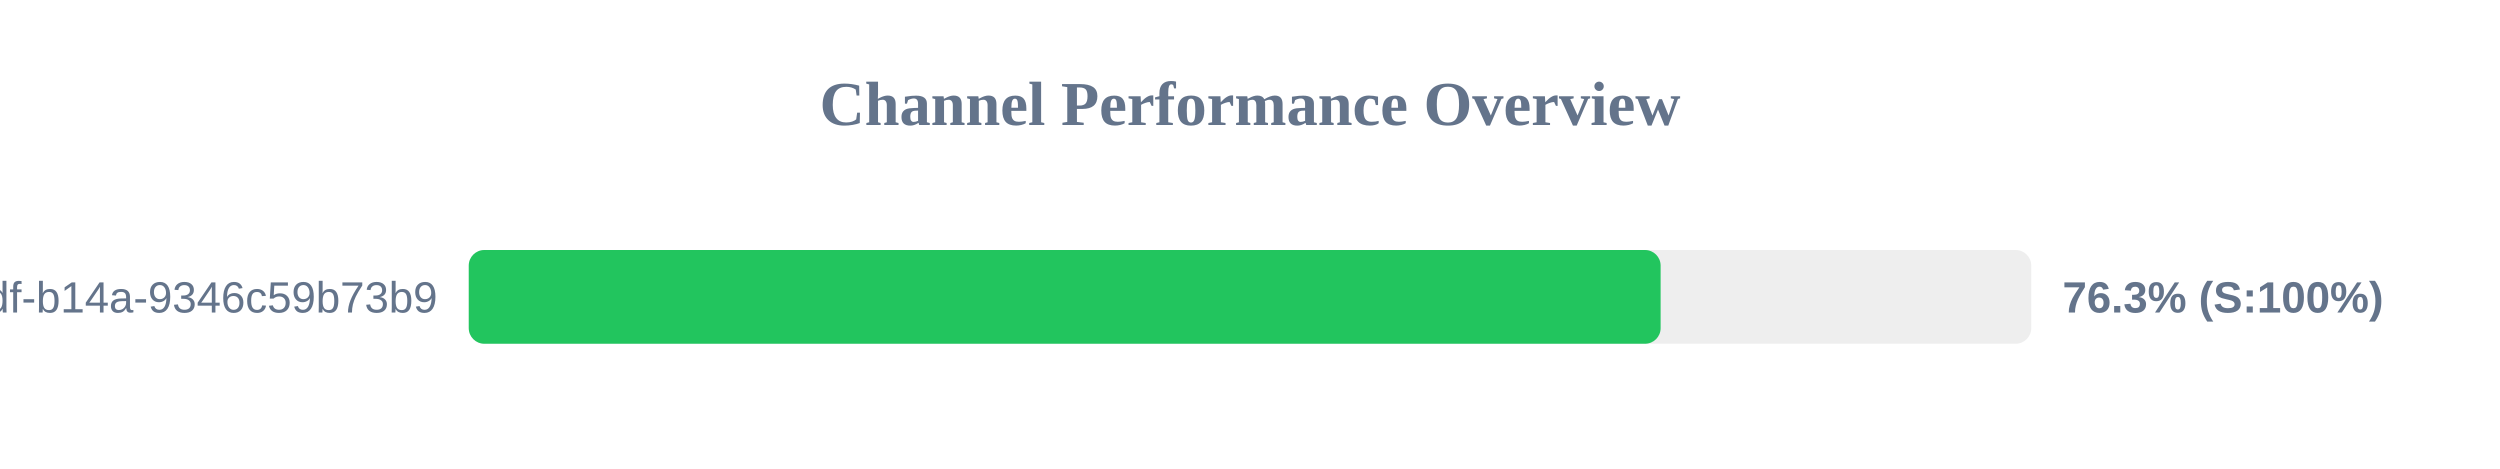
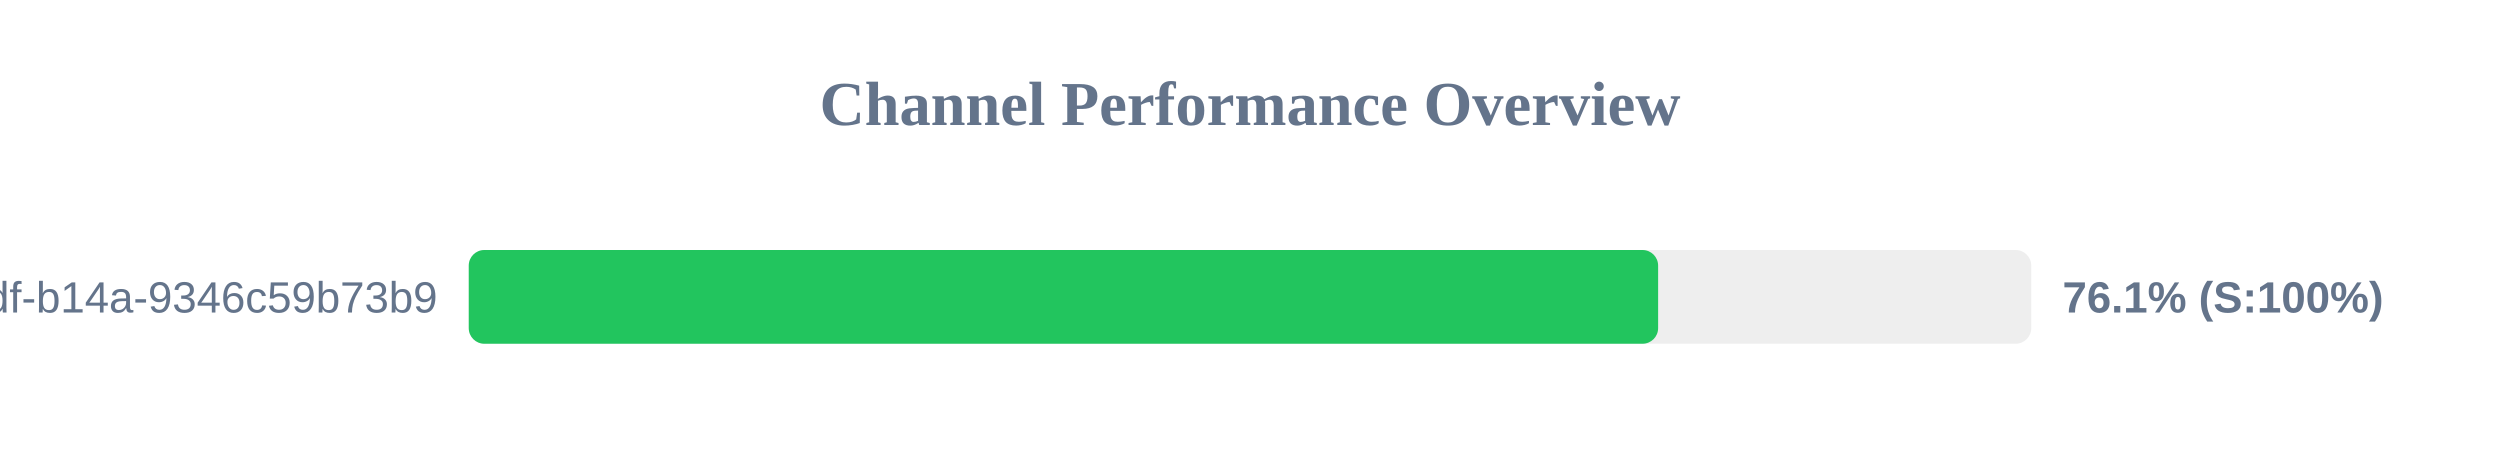
<svg xmlns="http://www.w3.org/2000/svg" width="800" height="150" version="1.1">
  <style>
        .row { font: 14px Arial; fill: #64748b; }
        .score { font: bold 14px Arial; fill: #64748b; }
    </style>
  <text x="400" y="40" text-anchor="middle" font-size="20px" font-weight="bold" fill="#64748b">Channel Performance Overview</text>
  <rect x="150" y="80" width="500" height="30" fill="#eee" rx="5" />
-   <rect x="150" y="80" width="381.4" height="30" fill="#22c55e" rx="5" />
+   <rect x="150" y="80" width="380.6" height="30" fill="#22c55e" rx="5" />
  <text x="140" y="100" text-anchor="end" class="row">?uuid=55ca7a9e-cf90-49df-b14a-9346c59b73b9</text>
-   <text x="660" y="100" text-anchor="start" class="score">76.3% (S:100%)</text>
+   <text x="660" y="100" text-anchor="start" class="score">76.1% (S:100%)</text>
</svg>
